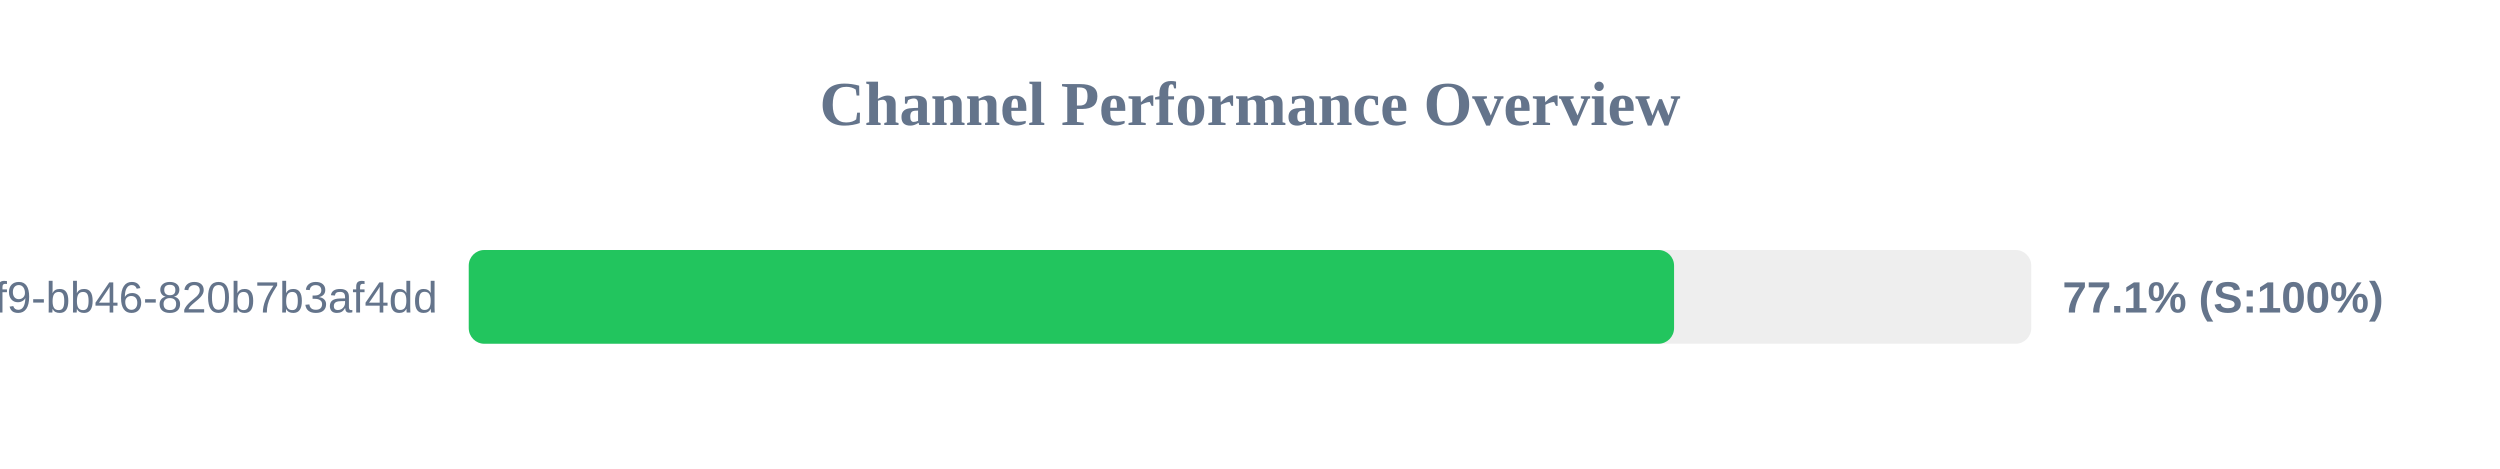
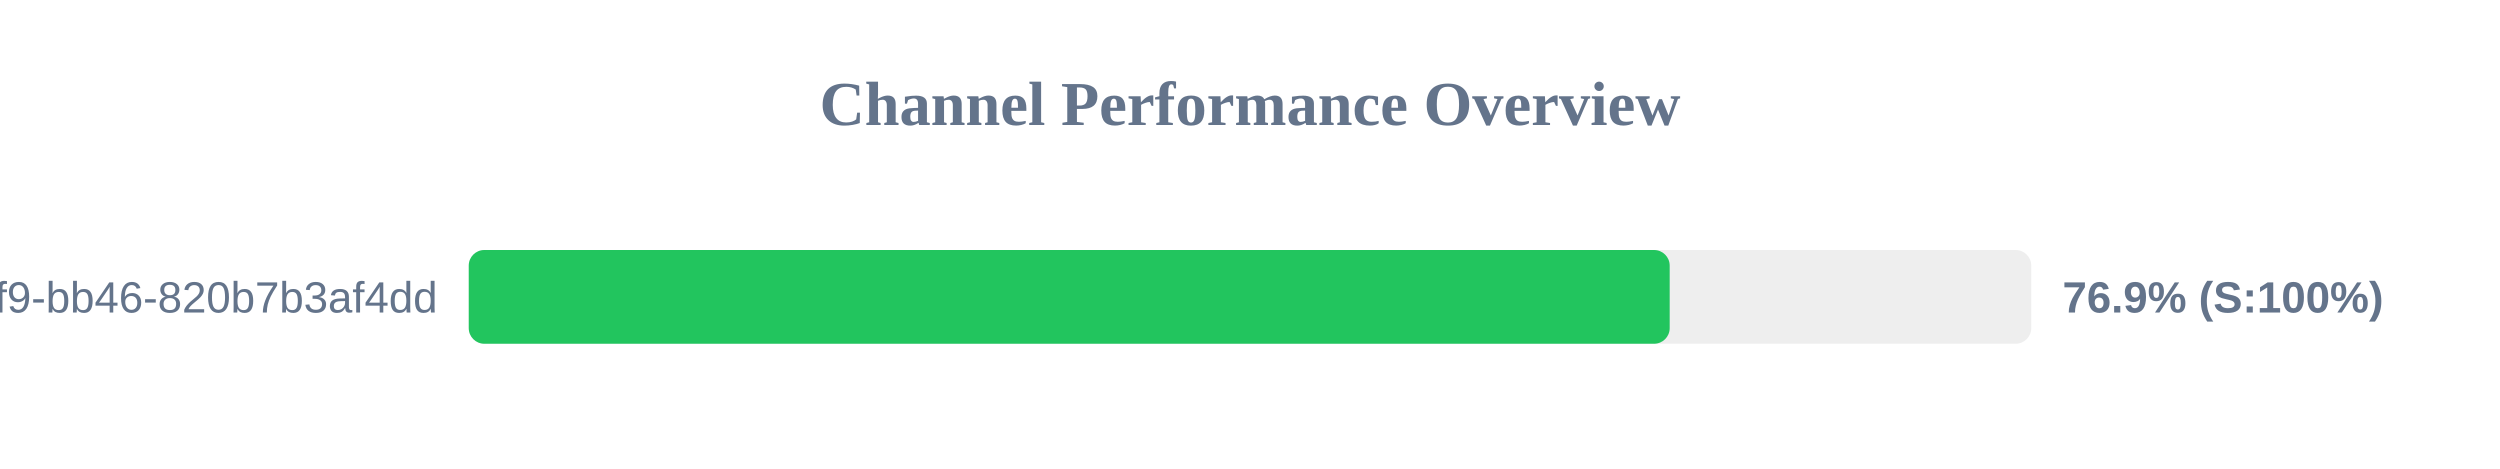
<svg xmlns="http://www.w3.org/2000/svg" width="800" height="150" version="1.1">
  <style>
        .row { font: 14px Arial; fill: #64748b; }
        .score { font: bold 14px Arial; fill: #64748b; }
    </style>
  <text x="400" y="40" text-anchor="middle" font-size="20px" font-weight="bold" fill="#64748b">Channel Performance Overview</text>
  <rect x="150" y="80" width="500" height="30" fill="#eee" rx="5" />
-   <rect x="150" y="80" width="385.7" height="30" fill="#22c55e" rx="5" />
+   <rect x="150" y="80" width="384.3" height="30" fill="#22c55e" rx="5" />
  <text x="140" y="100" text-anchor="end" class="row">?uuid=80b2ac81-ba69-41f9-bb46-820b7b3af4dd</text>
-   <text x="660" y="100" text-anchor="start" class="score">77.1% (S:100%)</text>
+   <text x="660" y="100" text-anchor="start" class="score">76.9% (S:100%)</text>
</svg>
